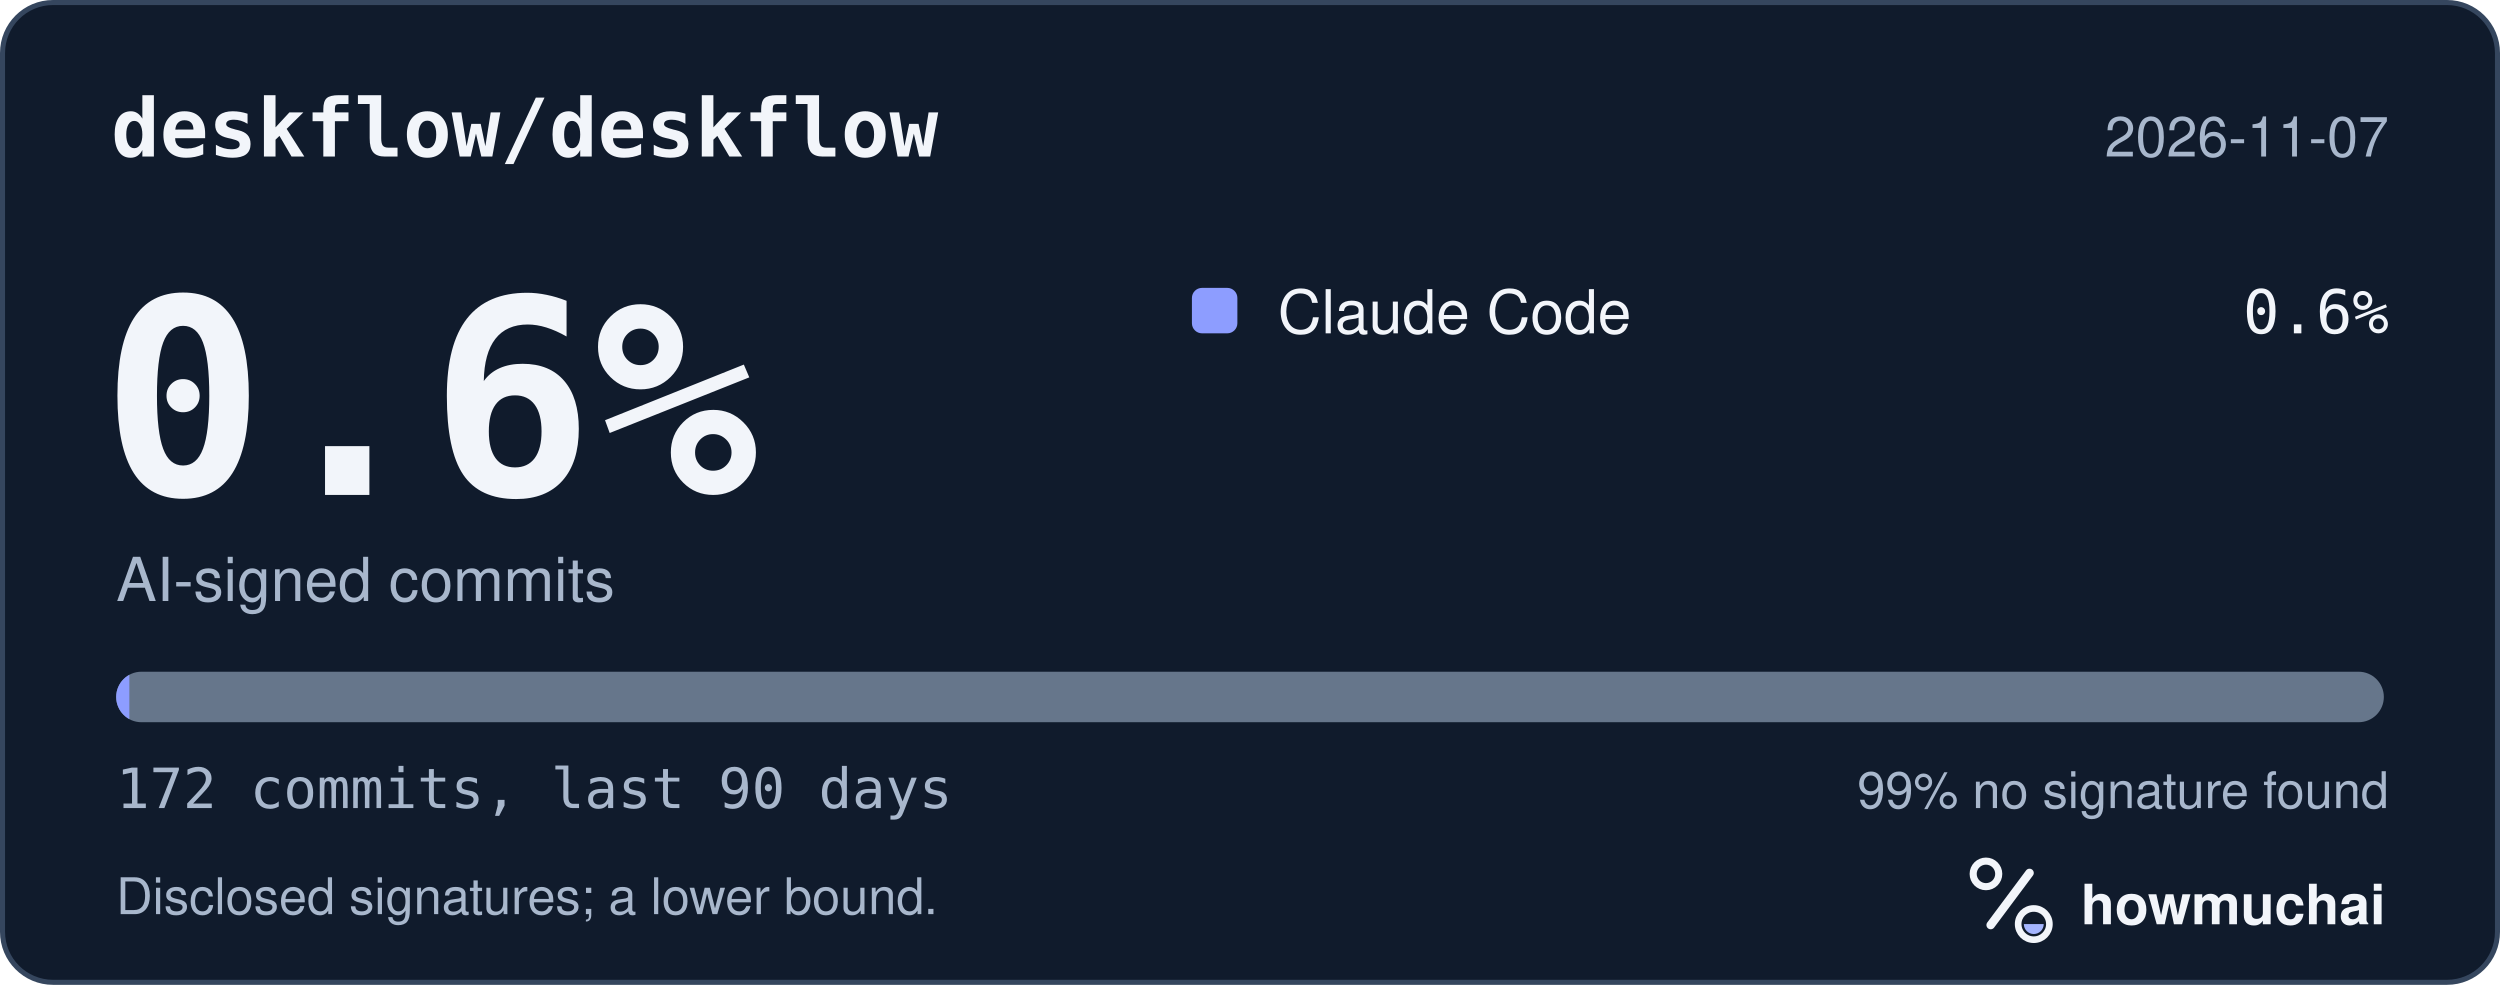
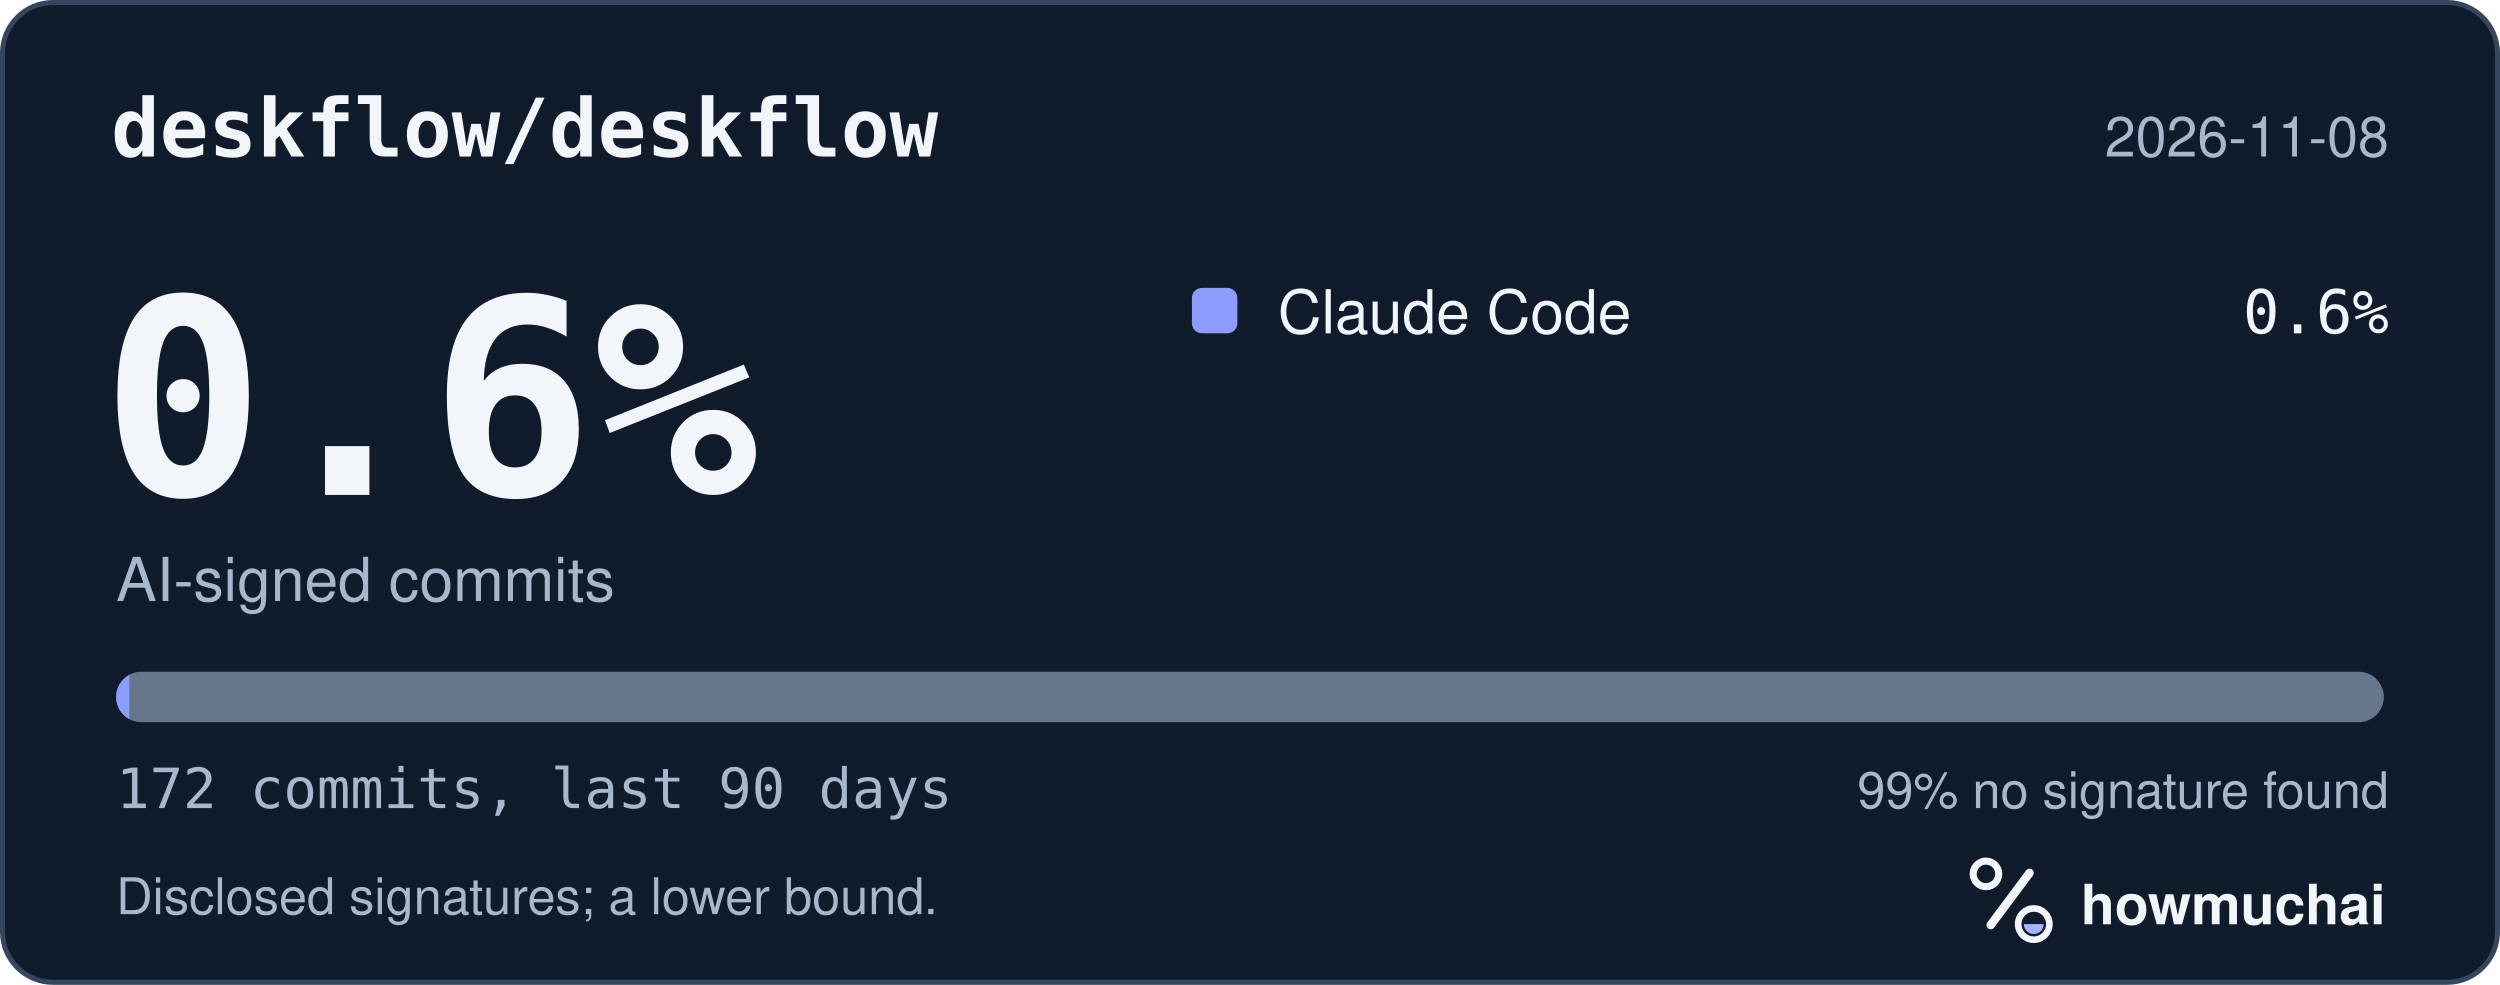
<svg xmlns="http://www.w3.org/2000/svg" width="495" height="195" viewBox="0 0 495 195" role="img" aria-labelledby="hm-t hm-d">
  <rect x="0.5" y="0.5" width="494" height="194" rx="10" fill="#101B2C" stroke="#35465E" />
  <text x="22" y="31" fill="#F2F5FA" font-family="ui-monospace, SF Mono, Menlo, Consolas, IBM Plex Mono, monospace" font-size="16" font-weight="600">deskflow/deskflow</text>
-   <text x="473" y="31" fill="#A8B7CC" font-family="-apple-system, BlinkMacSystemFont, Segoe UI, Helvetica, Arial, Fira Sans, sans-serif" font-size="11" text-anchor="end">2026-11-07</text>
+   <text x="473" y="31" fill="#A8B7CC" font-family="-apple-system, BlinkMacSystemFont, Segoe UI, Helvetica, Arial, Fira Sans, sans-serif" font-size="11" text-anchor="end">2026-11-08</text>
  <text x="20" y="98" fill="#F2F5FA" font-family="ui-monospace, SF Mono, Menlo, Consolas, IBM Plex Mono, monospace" font-size="54" font-weight="700">0.6%</text>
  <text x="23" y="119" fill="#A8B7CC" font-family="-apple-system, BlinkMacSystemFont, Segoe UI, Helvetica, Arial, Fira Sans, sans-serif" font-size="12">AI-signed commits</text>
  <rect x="236" y="57" width="9" height="9" rx="2" fill="#8D9DFF" />
  <text x="253" y="66" fill="#F2F5FA" font-family="-apple-system, BlinkMacSystemFont, Segoe UI, Helvetica, Arial, Fira Sans, sans-serif" font-size="12">Claude Code</text>
  <text x="473" y="66" fill="#F2F5FA" font-family="ui-monospace, SF Mono, Menlo, Consolas, IBM Plex Mono, monospace" font-size="12" text-anchor="end">0.6%</text>
  <defs>
    <clipPath id="hm-bar">
      <rect x="23" y="133" width="449" height="10" rx="5" />
    </clipPath>
  </defs>
  <rect x="23" y="133" width="449" height="10" rx="5" fill="#66768B" />
  <g clip-path="url(#hm-bar)">
    <rect x="23.00" y="133" width="2.61" height="10" fill="#8D9DFF" />
  </g>
  <text x="23" y="160" fill="#A8B7CC" font-family="ui-monospace, SF Mono, Menlo, Consolas, IBM Plex Mono, monospace" font-size="11">172 commits, last 90 days</text>
  <text x="473" y="160" fill="#A8B7CC" font-family="-apple-system, BlinkMacSystemFont, Segoe UI, Helvetica, Arial, Fira Sans, sans-serif" font-size="10" text-anchor="end">99% no signature found</text>
  <text x="23" y="181" fill="#A8B7CC" font-family="-apple-system, BlinkMacSystemFont, Segoe UI, Helvetica, Arial, Fira Sans, sans-serif" font-size="10">Disclosed signatures; a lower bound.</text>
  <g transform="translate(386 166) scale(0.046875)">
    <circle cx="154" cy="150" r="54" fill="none" stroke="#F2F5FA" stroke-width="30" />
    <path d="M174 366 338 146" fill="none" stroke="#F2F5FA" stroke-width="36" stroke-linecap="round" />
    <circle cx="356" cy="362" r="66" fill="none" stroke="#F2F5FA" stroke-width="28" />
    <path d="M314 362a42 42 0 0 0 84 0Z" fill="#A4B5FF" />
  </g>
  <text x="412" y="183" fill="#F2F5FA" font-family="-apple-system, BlinkMacSystemFont, Segoe UI, Helvetica, Arial, Fira Sans, sans-serif" font-size="11" font-weight="650">howmuchai</text>
</svg>
